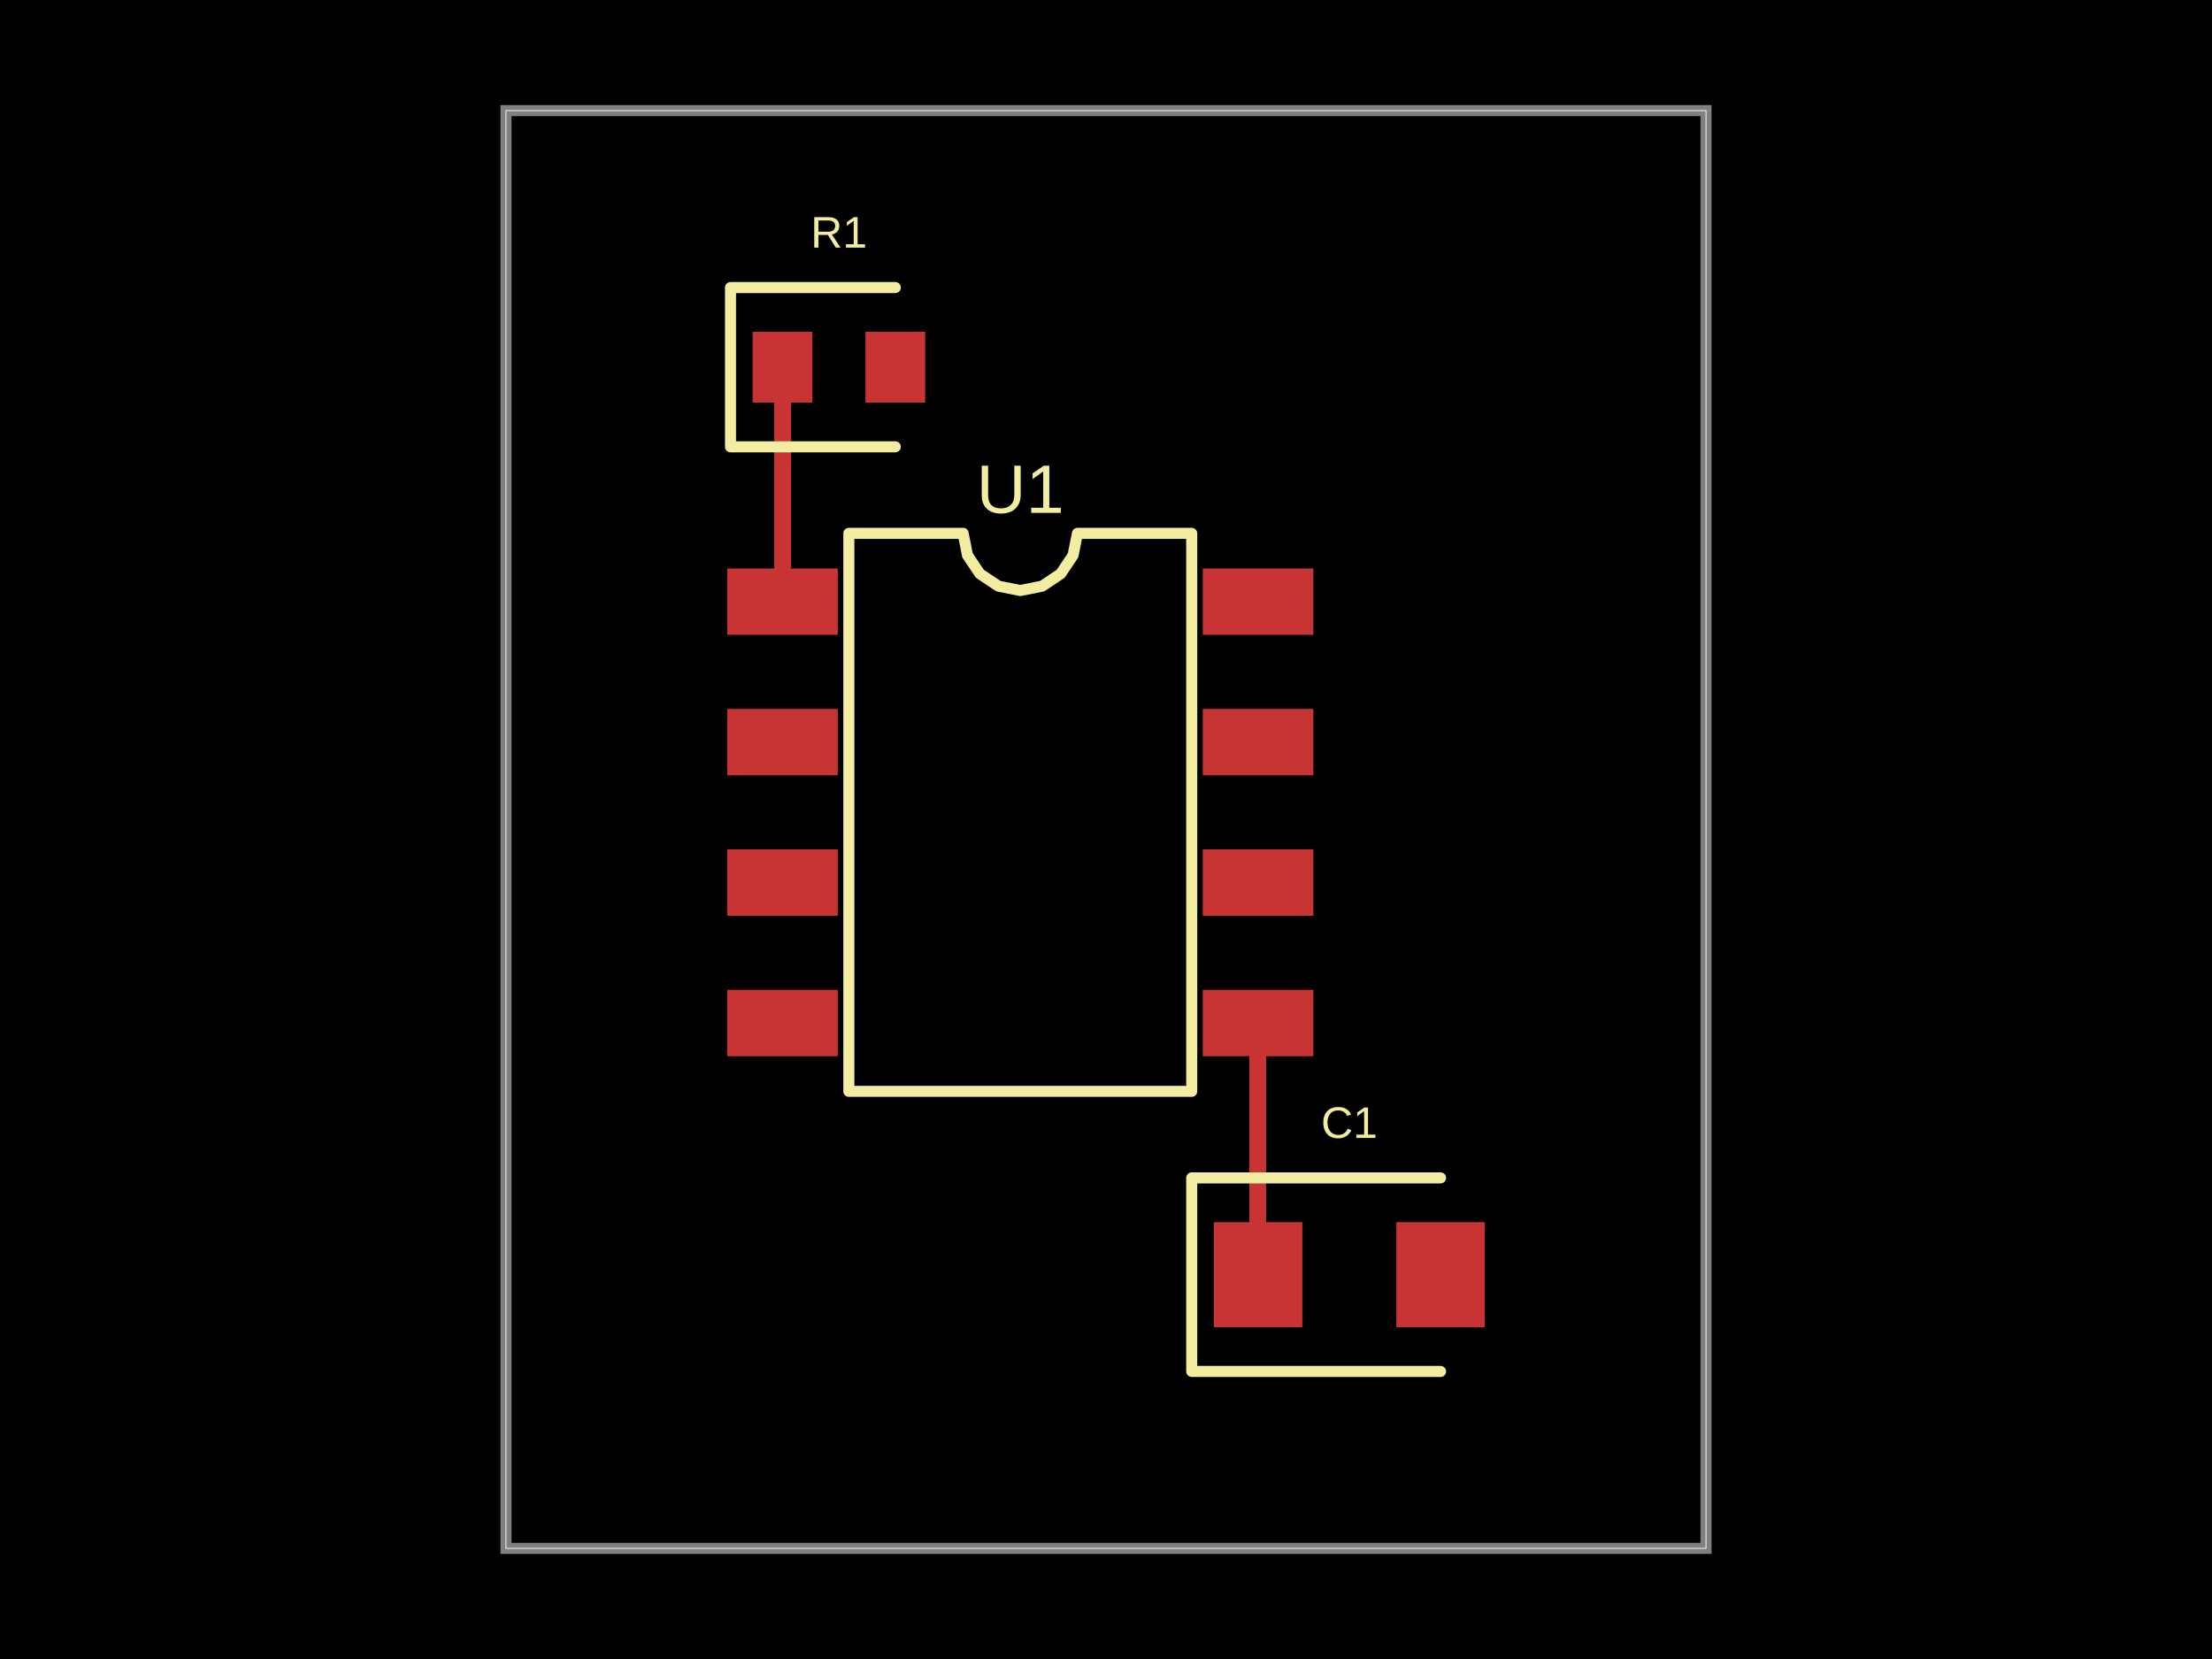
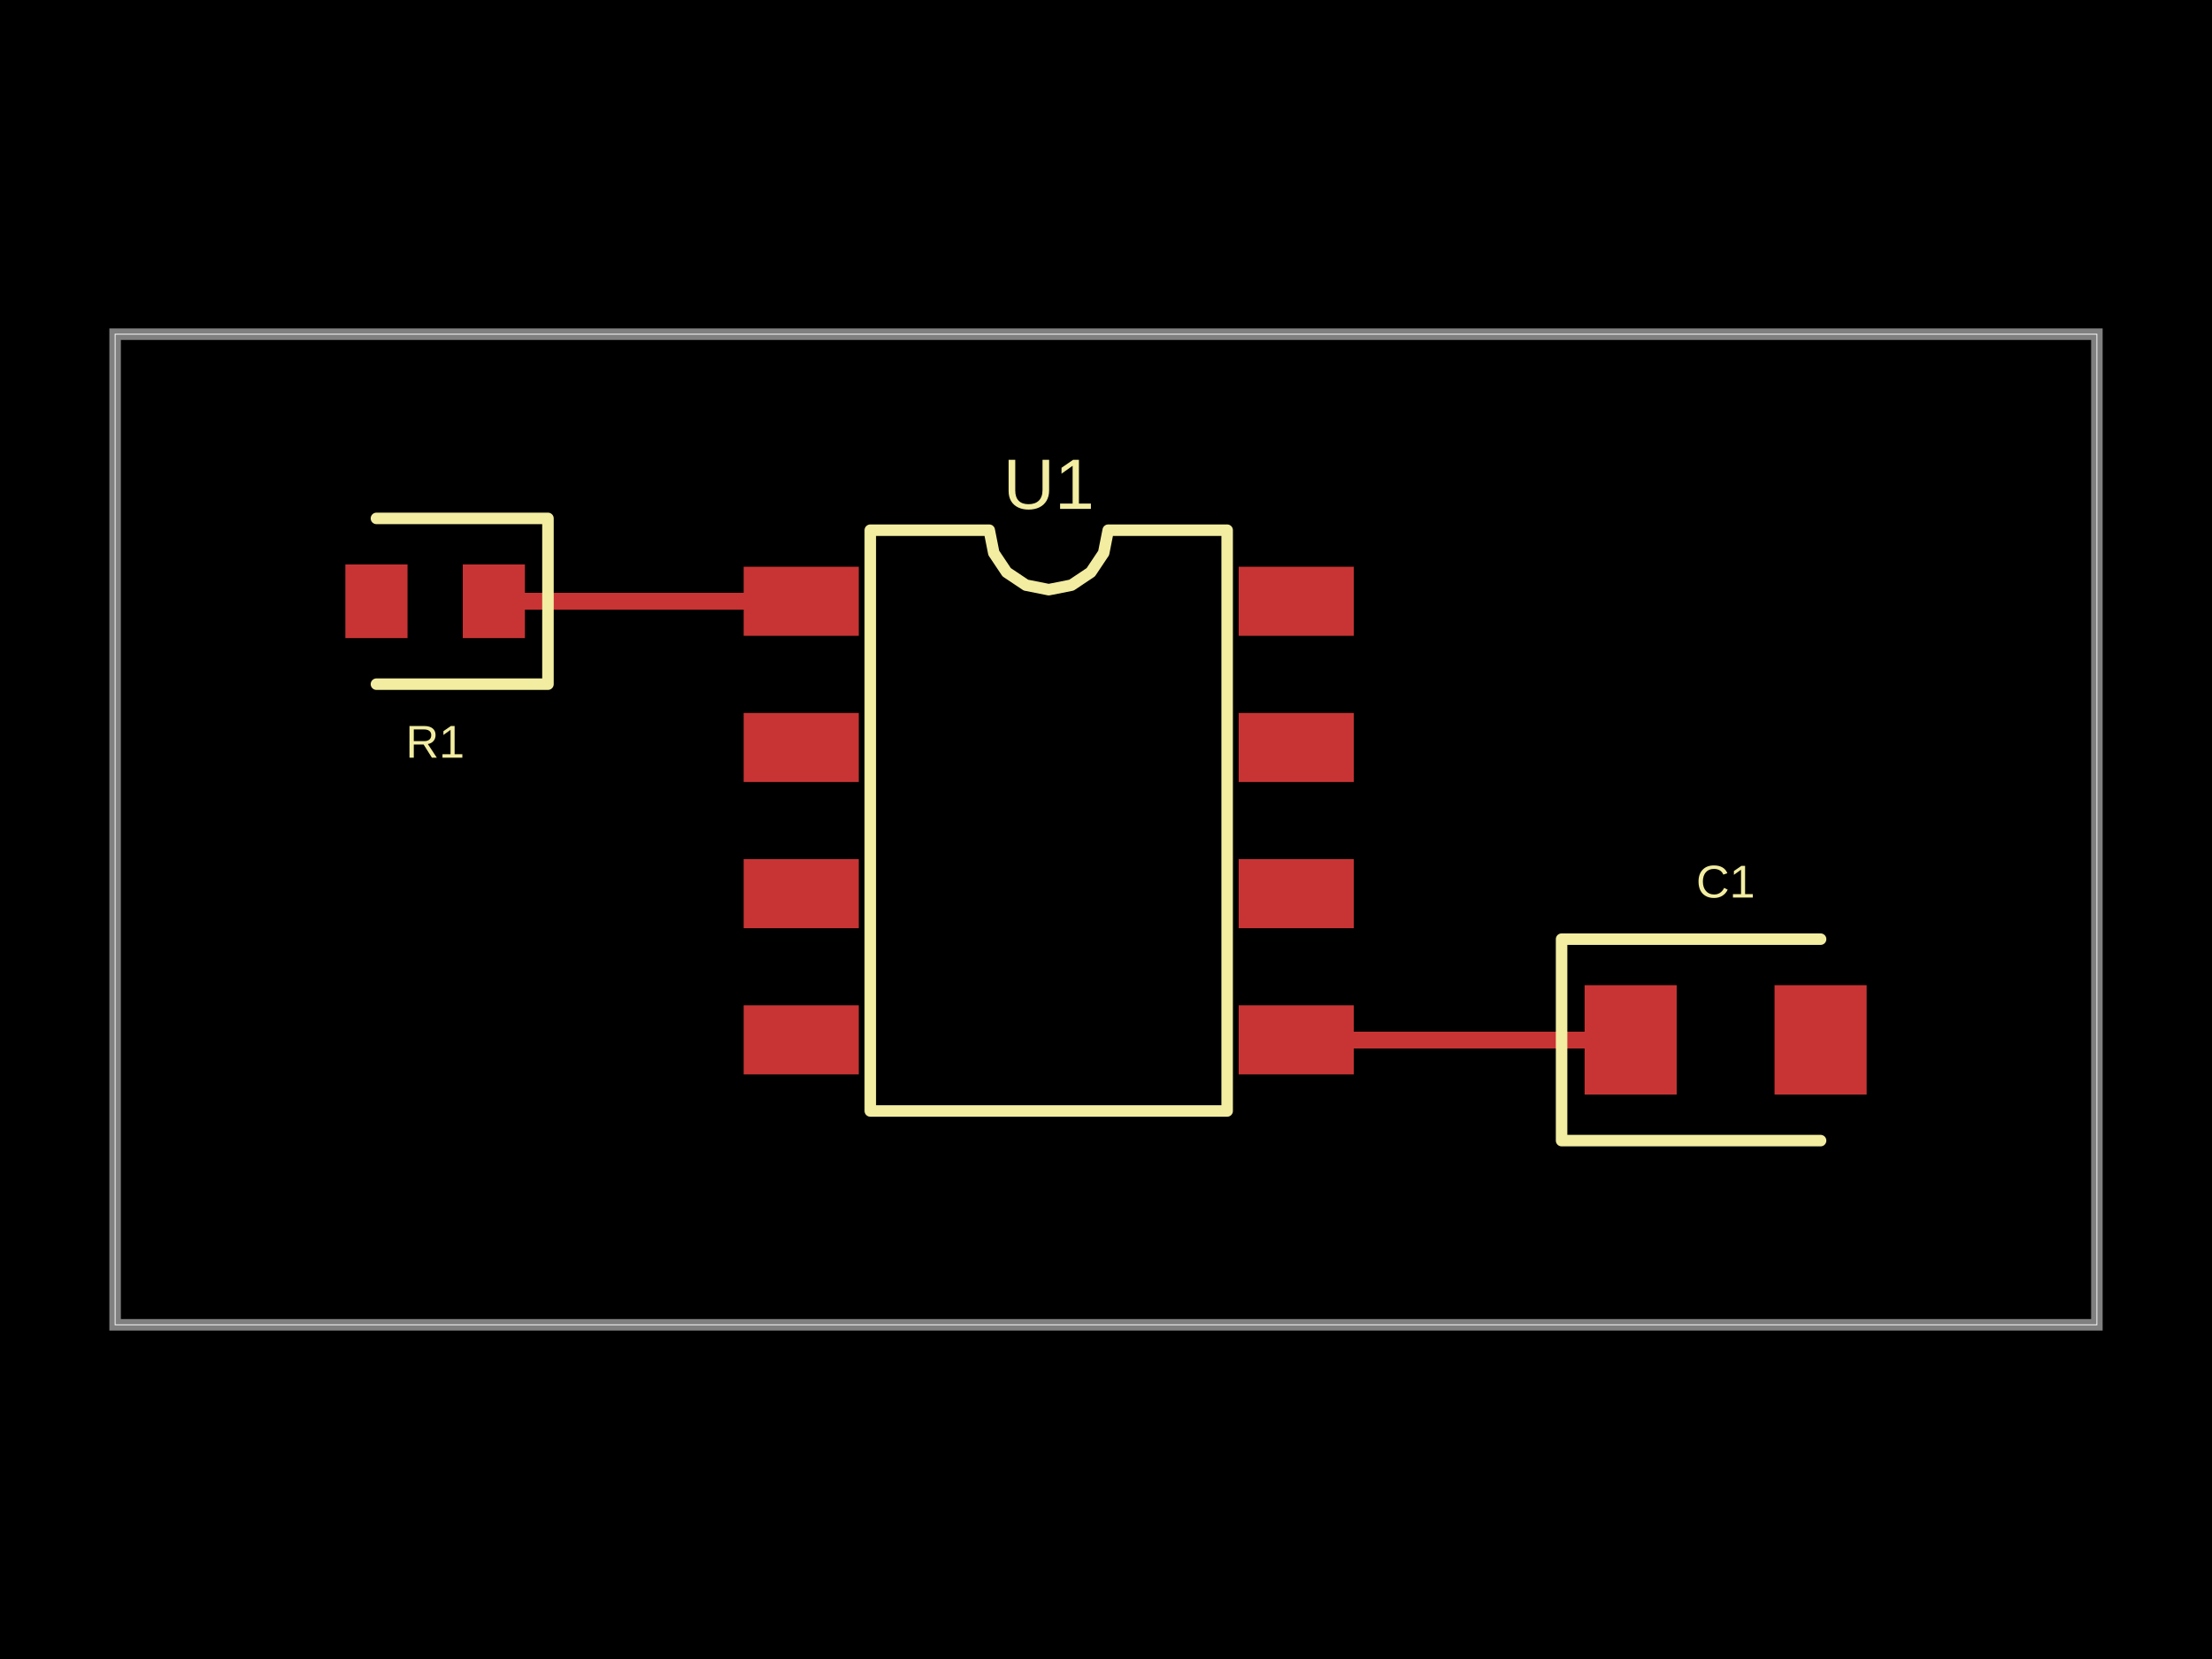
- <svg xmlns="http://www.w3.org/2000/svg" width="800" height="600" data-software-used-string="@tscircuit/core@0.0.727">
+ <svg xmlns="http://www.w3.org/2000/svg" width="800" height="600" data-software-used-string="@tscircuit/core@0.0.1210">
  <style />
-   <rect class="boundary" x="0" y="0" fill="#000" width="800" height="600" />
-   <rect class="pcb-boundary" fill="none" stroke="#fff" stroke-width="0.3" x="183" y="40" width="434" height="520" />
-   <path class="pcb-board" d="M 183 560 L 617 560 L 617 40 L 183 40 Z" fill="none" stroke="rgba(255, 255, 255, 0.5)" stroke-width="4" />
-   <path class="pcb-trace" stroke="rgb(200, 52, 52)" fill="none" d="M 455 370 L 455 461" stroke-width="6" stroke-linecap="round" stroke-linejoin="round" shape-rendering="crispEdges" data-layer="top" />
-   <path class="pcb-trace" stroke="rgb(200, 52, 52)" fill="none" d="M 455 461 L 455 461" stroke-width="6" stroke-linecap="round" stroke-linejoin="round" shape-rendering="crispEdges" data-layer="top" />
-   <path class="pcb-trace" stroke="rgb(200, 52, 52)" fill="none" d="M 283 217.6 L 283 132.8" stroke-width="6" stroke-linecap="round" stroke-linejoin="round" shape-rendering="crispEdges" data-layer="top" />
-   <path class="pcb-trace" stroke="rgb(200, 52, 52)" fill="none" d="M 283 132.8 L 283 132.8" stroke-width="6" stroke-linecap="round" stroke-linejoin="round" shape-rendering="crispEdges" data-layer="top" />
-   <rect class="pcb-pad" fill="rgb(200, 52, 52)" x="263" y="205.6" width="40" height="24" data-layer="top" />
-   <rect class="pcb-pad" fill="rgb(200, 52, 52)" x="263" y="256.4" width="40" height="24" data-layer="top" />
-   <rect class="pcb-pad" fill="rgb(200, 52, 52)" x="263" y="307.2" width="40" height="24" data-layer="top" />
-   <rect class="pcb-pad" fill="rgb(200, 52, 52)" x="263" y="358" width="40" height="24" data-layer="top" />
-   <rect class="pcb-pad" fill="rgb(200, 52, 52)" x="435" y="358" width="40" height="24" data-layer="top" />
-   <rect class="pcb-pad" fill="rgb(200, 52, 52)" x="435" y="307.2" width="40" height="24" data-layer="top" />
-   <rect class="pcb-pad" fill="rgb(200, 52, 52)" x="435" y="256.4" width="40" height="24" data-layer="top" />
-   <rect class="pcb-pad" fill="rgb(200, 52, 52)" x="435" y="205.6" width="40" height="24" data-layer="top" />
-   <rect class="pcb-pad" fill="rgb(200, 52, 52)" x="272.2" y="120" width="21.6" height="25.6" data-layer="top" />
-   <rect class="pcb-pad" fill="rgb(200, 52, 52)" x="313" y="120" width="21.6" height="25.6" data-layer="top" />
-   <rect class="pcb-pad" fill="rgb(200, 52, 52)" x="439" y="442" width="32" height="38" data-layer="top" />
-   <rect class="pcb-pad" fill="rgb(200, 52, 52)" x="505" y="442" width="32" height="38" data-layer="top" />
-   <path class="pcb-silkscreen pcb-silkscreen-top" d="M 307 394.7 L 307 192.9 L 348.333 192.9 L 349.906 200.809 L 354.386 207.514 L 361.091 211.994 L 369 213.567 L 376.909 211.994 L 383.614 207.514 L 388.094 200.809 L 389.667 192.9 L 431 192.9 L 431 394.7 L 307 394.7 Z" fill="none" stroke="#f2eda1" stroke-width="4" stroke-linecap="round" stroke-linejoin="round" data-pcb-component-id="pcb_component_0" data-pcb-silkscreen-path-id="pcb_silkscreen_path_0" />
-   <path class="pcb-silkscreen pcb-silkscreen-top" d="M 323.8 104 L 264.2 104 L 264.2 161.6 L 323.8 161.6" fill="none" stroke="#f2eda1" stroke-width="4" stroke-linecap="round" stroke-linejoin="round" data-pcb-component-id="pcb_component_1" data-pcb-silkscreen-path-id="pcb_silkscreen_path_1" />
-   <path class="pcb-silkscreen pcb-silkscreen-top" d="M 521 426 L 431 426 L 431 496 L 521 496" fill="none" stroke="#f2eda1" stroke-width="4" stroke-linecap="round" stroke-linejoin="round" data-pcb-component-id="pcb_component_2" data-pcb-silkscreen-path-id="pcb_silkscreen_path_2" />
-   <text x="0" y="0" dx="0" dy="0" fill="#f2eda1" font-family="Arial, sans-serif" font-size="24.817" text-anchor="middle" dominant-baseline="central" transform="matrix(1,0,0,1,369,176.9)" class="pcb-silkscreen-text pcb-silkscreen-top" data-pcb-silkscreen-text-id="pcb_component_0" stroke="none">U1</text>
-   <text x="0" y="0" dx="0" dy="0" fill="#f2eda1" font-family="Arial, sans-serif" font-size="16" text-anchor="middle" dominant-baseline="central" transform="matrix(1,0,0,1,303.4,84)" class="pcb-silkscreen-text pcb-silkscreen-top" data-pcb-silkscreen-text-id="pcb_component_1" stroke="none">R1</text>
-   <text x="0" y="0" dx="0" dy="0" fill="#f2eda1" font-family="Arial, sans-serif" font-size="16" text-anchor="middle" dominant-baseline="central" transform="matrix(1,0,0,1,488,406)" class="pcb-silkscreen-text pcb-silkscreen-top" data-pcb-silkscreen-text-id="pcb_component_2" stroke="none">C1</text>
+   <rect class="boundary" x="0" y="0" fill="#000" width="800" height="600" data-type="pcb_background" data-pcb-layer="global" />
+   <rect class="pcb-boundary" fill="none" stroke="#fff" stroke-width="0.3" x="41.634" y="120.869" width="716.732" height="358.262" data-type="pcb_boundary" data-pcb-layer="global" />
+   <path class="pcb-board" d="M 41.634 479.131 L 758.366 479.131 L 758.366 120.869 L 41.634 120.869 Z" fill="none" stroke="rgba(255, 255, 255, 0.5)" stroke-width="4.163" data-type="pcb_board" data-pcb-layer="board" />
+   <rect class="pcb-pad" fill="rgb(200, 52, 52)" x="268.957" y="204.97" width="41.634" height="24.98" data-type="pcb_smtpad" data-pcb-layer="top" />
+   <rect class="pcb-pad" fill="rgb(200, 52, 52)" x="268.957" y="257.845" width="41.634" height="24.98" data-type="pcb_smtpad" data-pcb-layer="top" />
+   <rect class="pcb-pad" fill="rgb(200, 52, 52)" x="268.957" y="310.721" width="41.634" height="24.98" data-type="pcb_smtpad" data-pcb-layer="top" />
+   <rect class="pcb-pad" fill="rgb(200, 52, 52)" x="268.957" y="363.596" width="41.634" height="24.98" data-type="pcb_smtpad" data-pcb-layer="top" />
+   <rect class="pcb-pad" fill="rgb(200, 52, 52)" x="447.983" y="363.596" width="41.634" height="24.98" data-type="pcb_smtpad" data-pcb-layer="top" />
+   <rect class="pcb-pad" fill="rgb(200, 52, 52)" x="447.983" y="310.721" width="41.634" height="24.98" data-type="pcb_smtpad" data-pcb-layer="top" />
+   <rect class="pcb-pad" fill="rgb(200, 52, 52)" x="447.983" y="257.845" width="41.634" height="24.98" data-type="pcb_smtpad" data-pcb-layer="top" />
+   <rect class="pcb-pad" fill="rgb(200, 52, 52)" x="447.983" y="204.97" width="41.634" height="24.98" data-type="pcb_smtpad" data-pcb-layer="top" />
+   <rect class="pcb-pad" fill="rgb(200, 52, 52)" x="167.369" y="204.137" width="22.482" height="26.646" data-type="pcb_smtpad" data-pcb-layer="top" />
+   <rect class="pcb-pad" fill="rgb(200, 52, 52)" x="124.902" y="204.137" width="22.482" height="26.646" data-type="pcb_smtpad" data-pcb-layer="top" />
+   <rect class="pcb-pad" fill="rgb(200, 52, 52)" x="573.094" y="356.31" width="33.307" height="39.552" data-type="pcb_smtpad" data-pcb-layer="top" />
+   <rect class="pcb-pad" fill="rgb(200, 52, 52)" x="641.79" y="356.31" width="33.307" height="39.552" data-type="pcb_smtpad" data-pcb-layer="top" />
+   <path class="pcb-trace" stroke="rgb(200, 52, 52)" fill="none" d="M 589.748 376.086 L 468.8 376.086" stroke-width="6.245" stroke-linecap="round" stroke-linejoin="round" shape-rendering="crispEdges" data-type="pcb_trace" data-pcb-layer="top" />
+   <path class="pcb-trace" stroke="rgb(200, 52, 52)" fill="none" d="M 178.61 217.46 L 289.774 217.46" stroke-width="6.245" stroke-linecap="round" stroke-linejoin="round" shape-rendering="crispEdges" data-type="pcb_trace" data-pcb-layer="top" />
+   <path class="pcb-silkscreen pcb-silkscreen-top" d="M 314.754 401.795 L 314.754 191.751 L 357.776 191.751 L 359.413 199.983 L 364.076 206.962 L 371.055 211.625 L 379.287 213.262 L 387.519 211.625 L 394.498 206.962 L 399.161 199.983 L 400.798 191.751 L 443.82 191.751 L 443.82 401.795 L 314.754 401.795 Z" fill="none" stroke="#f2eda1" stroke-width="4.163" stroke-linecap="round" stroke-linejoin="round" data-pcb-component-id="pcb_component_0" data-pcb-silkscreen-path-id="pcb_silkscreen_path_0" data-type="pcb_silkscreen_path" data-pcb-layer="top" />
+   <text x="0" y="0" dx="0" dy="0" fill="#f2eda1" font-family="Arial, sans-serif" font-size="25.831" text-anchor="middle" dominant-baseline="central" transform="matrix(1,0,0,1,379.287,175.0976)" class="pcb-silkscreen-text pcb-silkscreen-top" data-pcb-silkscreen-text-id="pcb_component_0" stroke="none" data-type="pcb_silkscreen_text" data-pcb-layer="top">U1</text>
+   <path class="pcb-silkscreen pcb-silkscreen-top" d="M 136.144 247.437 L 198.179 247.437 L 198.179 187.484 L 136.144 187.484" fill="none" stroke="#f2eda1" stroke-width="4.163" stroke-linecap="round" stroke-linejoin="round" data-pcb-component-id="pcb_component_1" data-pcb-silkscreen-path-id="pcb_silkscreen_path_1" data-type="pcb_silkscreen_path" data-pcb-layer="top" />
+   <text x="0" y="0" dx="0" dy="0" fill="#f2eda1" font-family="Arial, sans-serif" font-size="16.654" text-anchor="middle" dominant-baseline="central" transform="matrix(1,0,0,1,157.377,268.254)" class="pcb-silkscreen-text pcb-silkscreen-top" data-pcb-silkscreen-text-id="pcb_component_1" stroke="none" data-type="pcb_silkscreen_text" data-pcb-layer="top">R1</text>
+   <path class="pcb-silkscreen pcb-silkscreen-top" d="M 658.444 339.657 L 564.767 339.657 L 564.767 412.516 L 658.444 412.516" fill="none" stroke="#f2eda1" stroke-width="4.163" stroke-linecap="round" stroke-linejoin="round" data-pcb-component-id="pcb_component_2" data-pcb-silkscreen-path-id="pcb_silkscreen_path_2" data-type="pcb_silkscreen_path" data-pcb-layer="top" />
+   <text x="0" y="0" dx="0" dy="0" fill="#f2eda1" font-family="Arial, sans-serif" font-size="16.654" text-anchor="middle" dominant-baseline="central" transform="matrix(1,0,0,1,624.0958,318.8394)" class="pcb-silkscreen-text pcb-silkscreen-top" data-pcb-silkscreen-text-id="pcb_component_2" stroke="none" data-type="pcb_silkscreen_text" data-pcb-layer="top">C1</text>
</svg>
